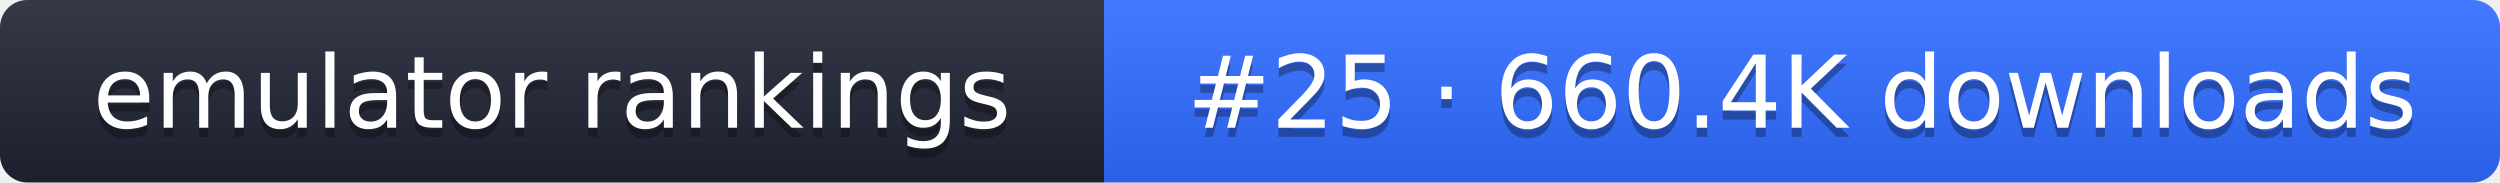
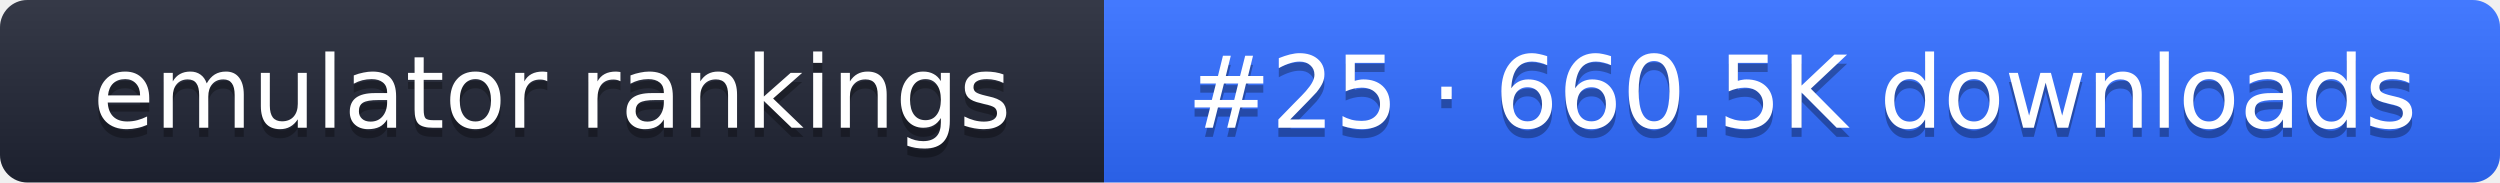
- <svg xmlns="http://www.w3.org/2000/svg" width="274" height="20" role="img" aria-label="emulator rankings: #25 · 660.4K downloads">
+ <svg xmlns="http://www.w3.org/2000/svg" width="274" height="20" role="img" aria-label="emulator rankings: #25 · 660.5K downloads">
  <linearGradient id="g" x2="0" y2="100%">
    <stop offset="0" stop-color="#fff" stop-opacity=".1" />
    <stop offset="1" stop-opacity=".1" />
  </linearGradient>
  <clipPath id="r">
    <rect width="274" height="20" rx="3" fill="#fff" />
  </clipPath>
  <g clip-path="url(#r)">
    <rect width="121" height="20" fill="#1f2433" />
    <rect x="121" width="153" height="20" fill="#2f6bff" />
    <rect width="274" height="20" fill="url(#g)" />
  </g>
  <g fill="#fff" text-anchor="middle" font-family="Verdana,DejaVu Sans,sans-serif" font-size="11">
    <text x="60.5" y="15" fill="#010101" fill-opacity=".3">emulator rankings</text>
    <text x="60.5" y="14">emulator rankings</text>
-     <text x="197.5" y="15" fill="#010101" fill-opacity=".3">#25 · 660.4K downloads</text>
-     <text x="197.5" y="14">#25 · 660.4K downloads</text>
+     <text x="197.5" y="15" fill="#010101" fill-opacity=".3">#25 · 660.5K downloads</text>
+     <text x="197.5" y="14">#25 · 660.5K downloads</text>
  </g>
</svg>
